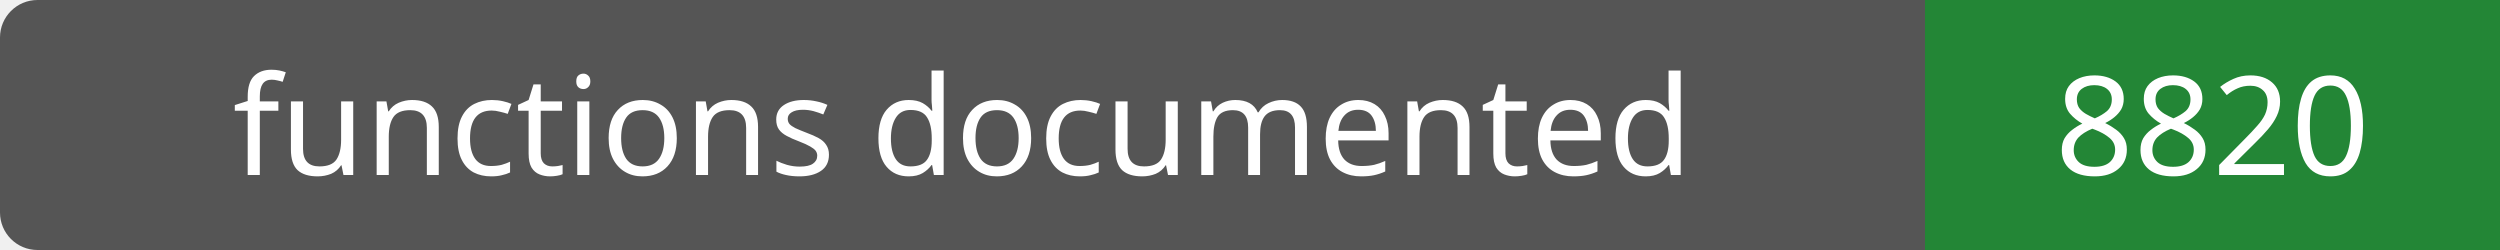
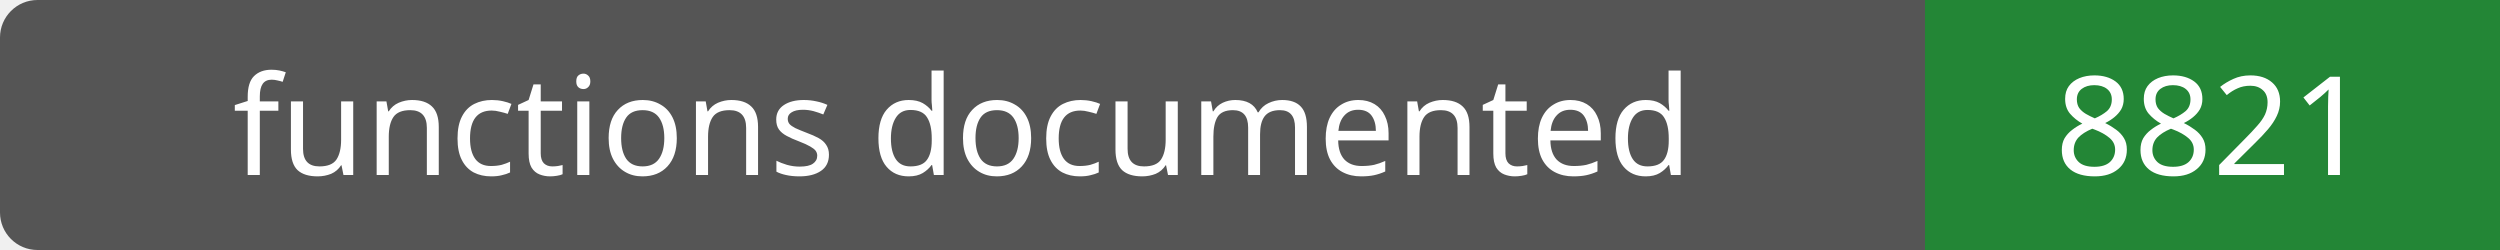
- <svg xmlns="http://www.w3.org/2000/svg" width="200" height="20" role="img" aria-label="functions documented: 8820">
+ <svg xmlns="http://www.w3.org/2000/svg" width="200" height="20" role="img" aria-label="functions documented: 8821">
  <rect width="200" height="20" rx="3" fill="#555" />
  <path fill="#238636" d="M154 0h46v20H154z" />
  <g fill="#fff" text-anchor="middle" font-family="Verdana,sans-serif" font-size="11">
    <text x="77.0" y="14">functions documented</text>
-     <text x="177.0" y="14">8820</text>
+     <text x="177.0" y="14">8821</text>
  </g>
</svg>
